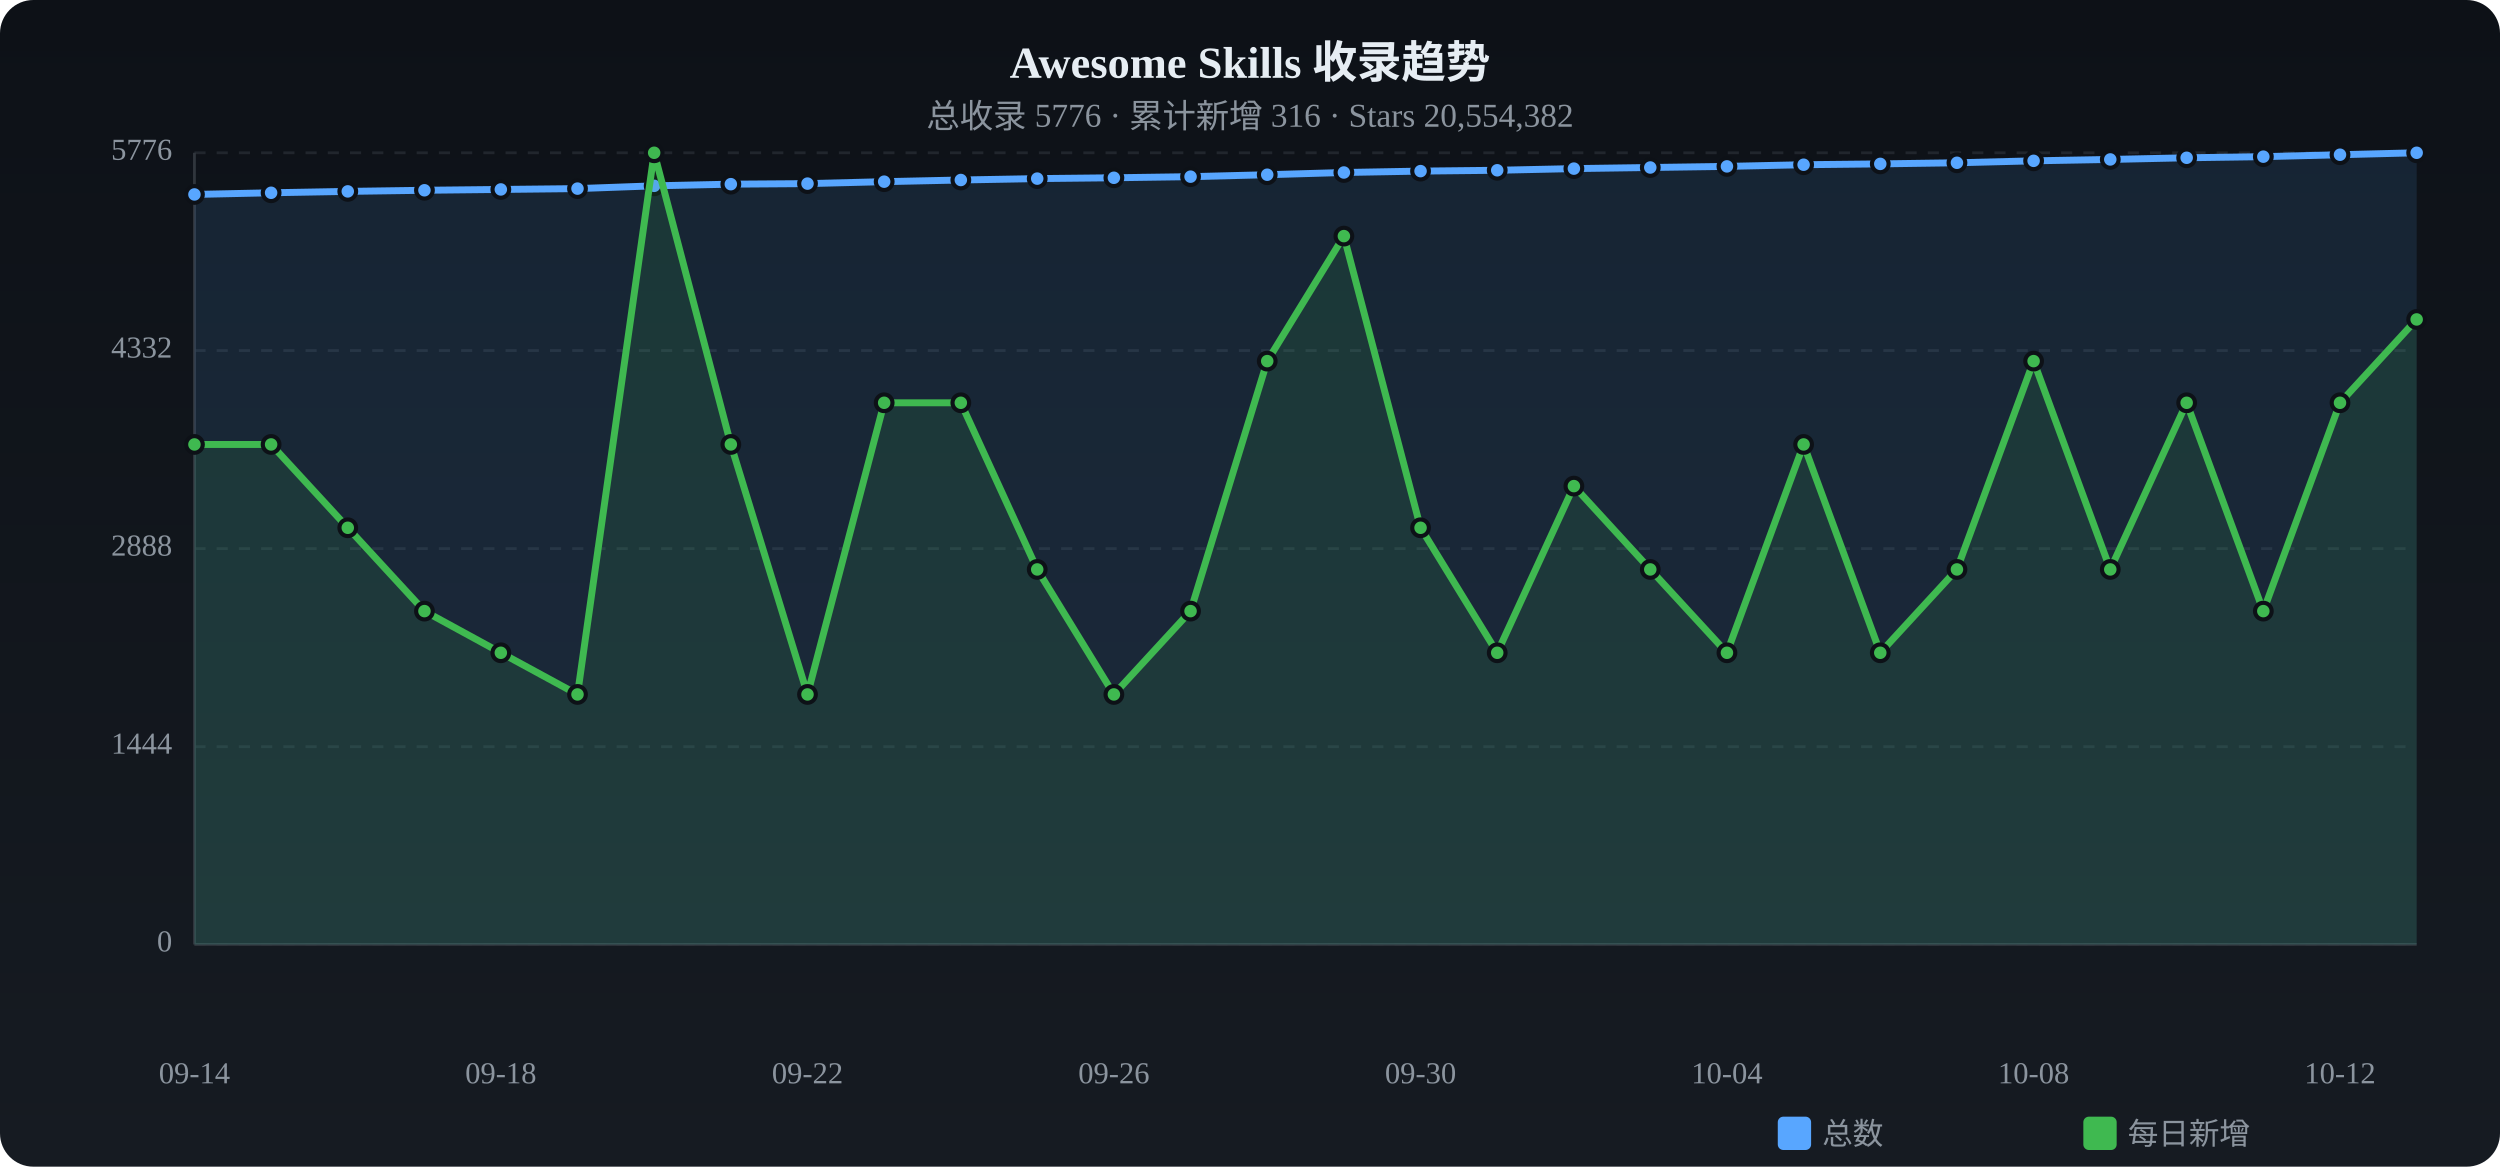
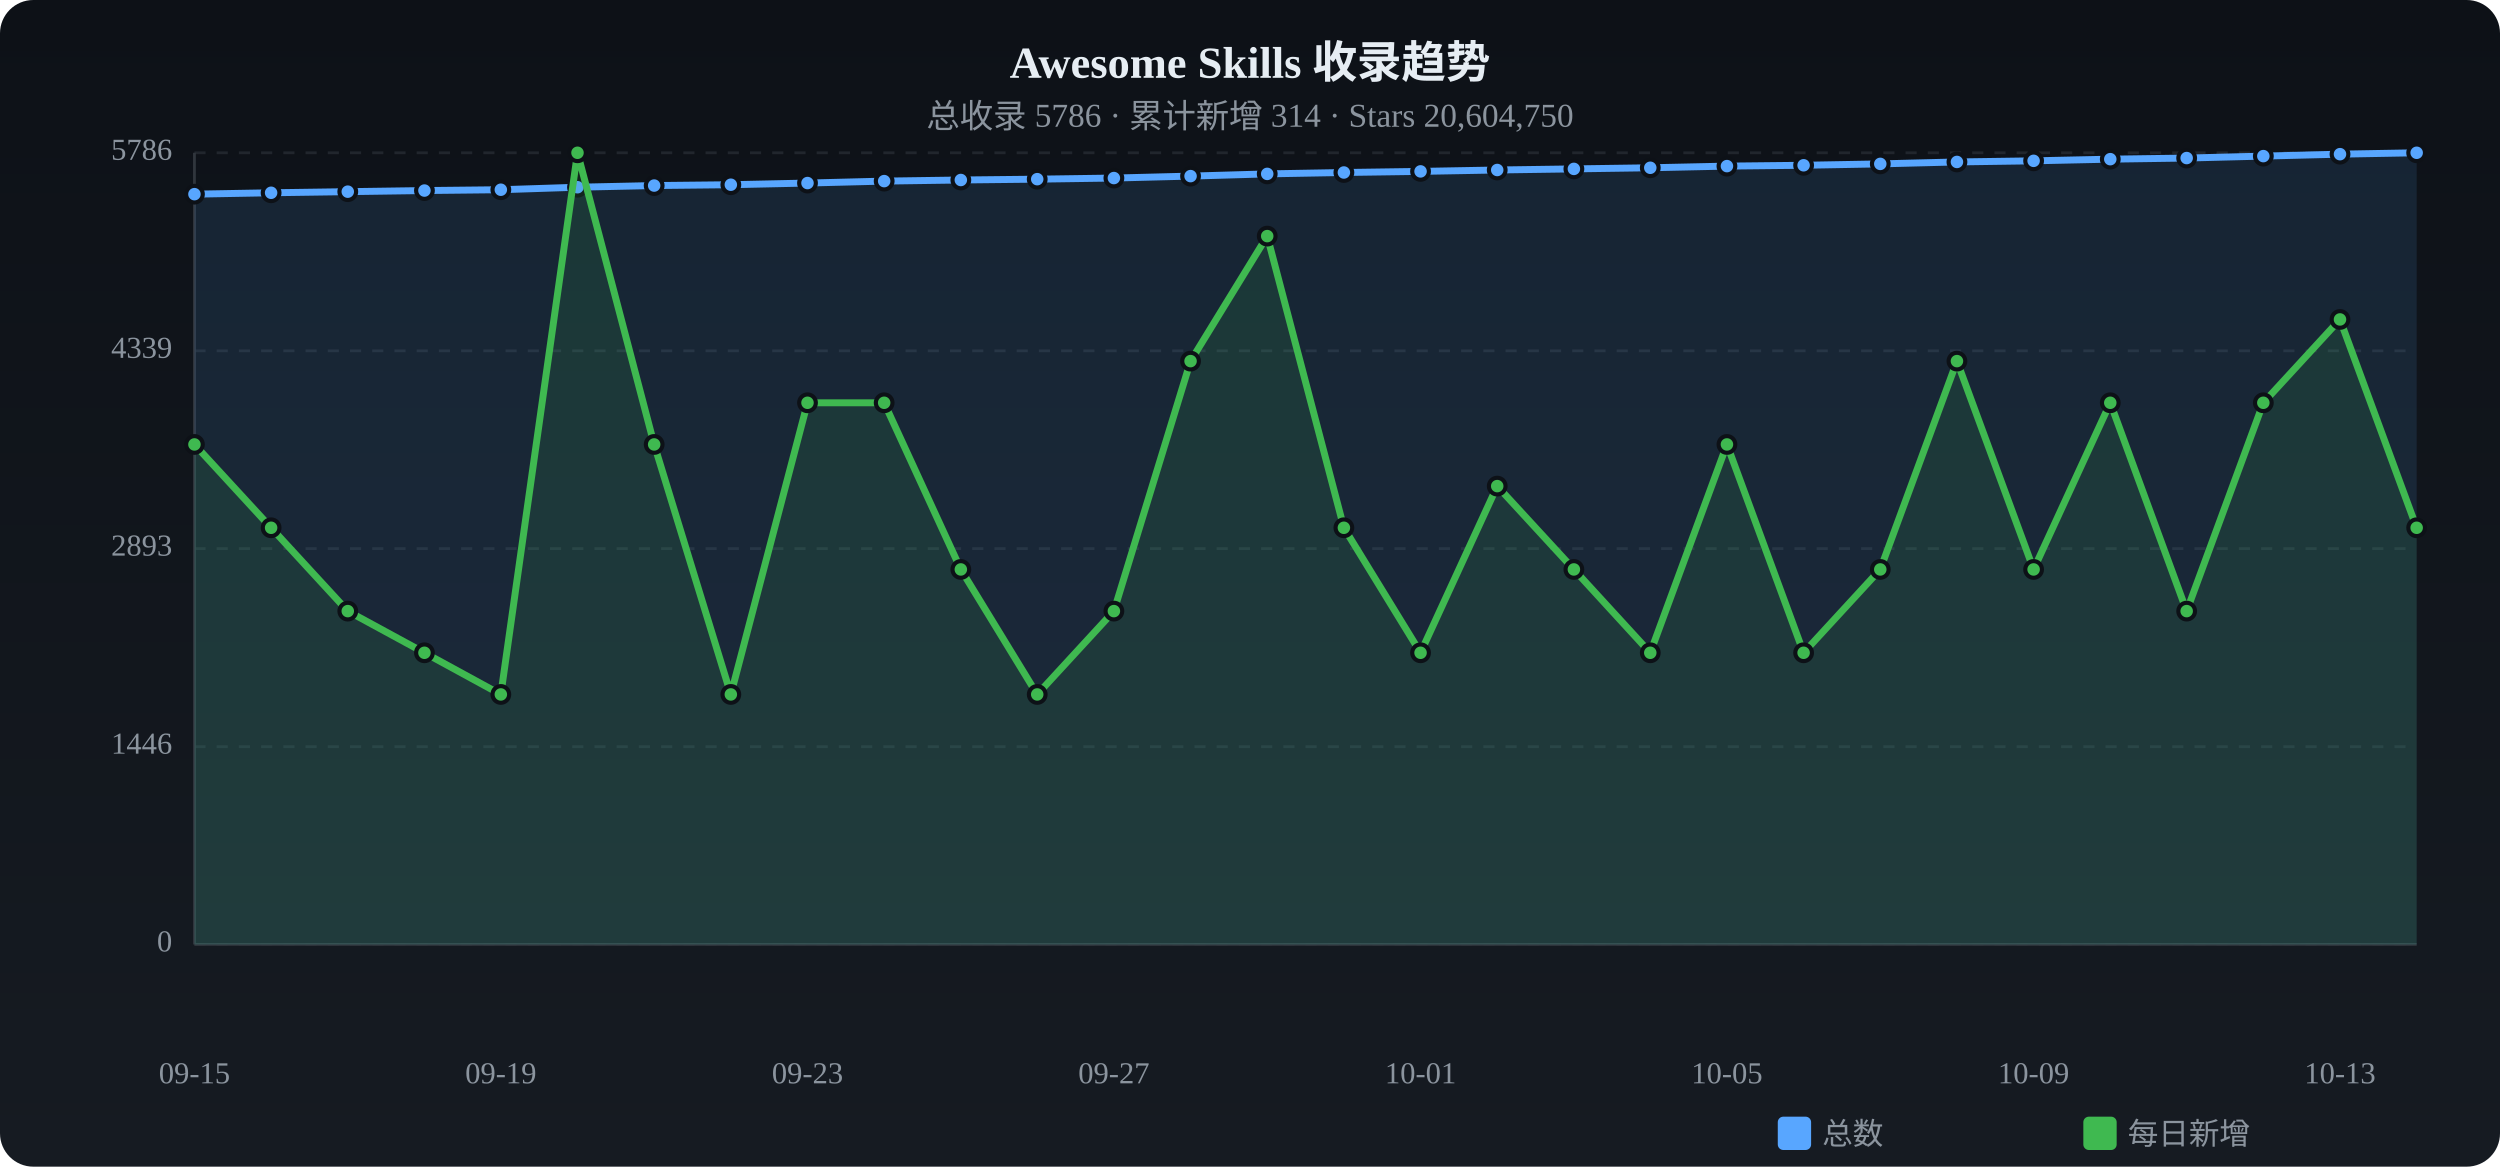
<svg xmlns="http://www.w3.org/2000/svg" viewBox="0 0 900 420" width="900" height="420">
  <defs>
    <linearGradient id="tbg" x1="0%" y1="0%" x2="0%" y2="100%">
      <stop offset="0%" stop-color="#0d1117" />
      <stop offset="100%" stop-color="#161b22" />
    </linearGradient>
  </defs>
  <rect width="900" height="420" rx="12" fill="url(#tbg)" />
  <text x="450.0" y="28" text-anchor="middle" fill="#e6edf3" font-size="16" font-weight="bold">Awesome Skills 收录趋势</text>
-   <text x="450.0" y="46" text-anchor="middle" fill="#8b949e" font-size="12">总收录 5776 · 累计新增 316 · Stars 20,554,382</text>
+   <text x="450.0" y="46" text-anchor="middle" fill="#8b949e" font-size="12">总收录 5786 · 累计新增 314 · Stars 20,604,750</text>
  <text x="62" y="340.0" text-anchor="end" fill="#8b949e" font-size="11" dominant-baseline="middle">0</text>
  <line x1="70" y1="340.0" x2="870" y2="340.0" stroke="#21262d" stroke-dasharray="4 4" />
-   <text x="62" y="268.8" text-anchor="end" fill="#8b949e" font-size="11" dominant-baseline="middle">1444</text>
+   <text x="62" y="268.8" text-anchor="end" fill="#8b949e" font-size="11" dominant-baseline="middle">1446</text>
  <line x1="70" y1="268.8" x2="870" y2="268.8" stroke="#21262d" stroke-dasharray="4 4" />
-   <text x="62" y="197.5" text-anchor="end" fill="#8b949e" font-size="11" dominant-baseline="middle">2888</text>
+   <text x="62" y="197.5" text-anchor="end" fill="#8b949e" font-size="11" dominant-baseline="middle">2893</text>
  <line x1="70" y1="197.5" x2="870" y2="197.5" stroke="#21262d" stroke-dasharray="4 4" />
-   <text x="62" y="126.2" text-anchor="end" fill="#8b949e" font-size="11" dominant-baseline="middle">4332</text>
-   <line x1="70" y1="126.2" x2="870" y2="126.2" stroke="#21262d" stroke-dasharray="4 4" />
-   <text x="62" y="55.0" text-anchor="end" fill="#8b949e" font-size="11" dominant-baseline="middle">5776</text>
+   <text x="62" y="126.3" text-anchor="end" fill="#8b949e" font-size="11" dominant-baseline="middle">4339</text>
+   <line x1="70" y1="126.3" x2="870" y2="126.3" stroke="#21262d" stroke-dasharray="4 4" />
+   <text x="62" y="55.0" text-anchor="end" fill="#8b949e" font-size="11" dominant-baseline="middle">5786</text>
  <line x1="70" y1="55.0" x2="870" y2="55.0" stroke="#21262d" stroke-dasharray="4 4" />
  <line x1="70" y1="55" x2="70" y2="340" stroke="#30363d" />
  <line x1="70" y1="340" x2="870" y2="340" stroke="#30363d" />
-   <path d="M70.0,70.0 L97.6,69.4 L125.2,68.9 L152.8,68.5 L180.3,68.2 L207.9,67.9 L235.5,66.9 L263.1,66.3 L290.7,66.1 L318.3,65.4 L345.9,64.8 L373.4,64.3 L401.0,64.0 L428.6,63.6 L456.2,62.9 L483.8,62.1 L511.4,61.6 L539.0,61.3 L566.6,60.7 L594.1,60.3 L621.7,59.9 L649.3,59.3 L676.9,59.0 L704.5,58.6 L732.1,57.9 L759.7,57.4 L787.2,56.8 L814.8,56.4 L842.4,55.7 L870.0,55.0 L870.0,340 L70.0,340 Z" fill="#58a6ff" opacity="0.12" />
-   <polyline points="70.0,70.0 97.6,69.4 125.2,68.9 152.8,68.5 180.3,68.2 207.9,67.9 235.5,66.9 263.1,66.3 290.7,66.1 318.3,65.4 345.9,64.8 373.4,64.3 401.0,64.0 428.6,63.6 456.2,62.9 483.8,62.1 511.4,61.6 539.0,61.3 566.6,60.7 594.1,60.3 621.7,59.9 649.3,59.3 676.9,59.0 704.5,58.6 732.1,57.9 759.7,57.4 787.2,56.8 814.8,56.4 842.4,55.7 870.0,55.0" fill="none" stroke="#58a6ff" stroke-width="2.5" stroke-linecap="round" stroke-linejoin="round" />
-   <circle cx="70.0" cy="70.0" r="3" fill="#58a6ff" stroke="#0d1117" stroke-width="1.5" />
+   <path d="M70.0,69.9 L97.6,69.4 L125.2,69.0 L152.8,68.6 L180.3,68.3 L207.9,67.4 L235.5,66.8 L263.1,66.5 L290.7,65.9 L318.3,65.2 L345.9,64.8 L373.4,64.5 L401.0,64.1 L428.6,63.4 L456.2,62.6 L483.8,62.1 L511.4,61.7 L539.0,61.2 L566.6,60.8 L594.1,60.4 L621.7,59.8 L649.3,59.5 L676.9,59.0 L704.5,58.3 L732.1,57.9 L759.7,57.3 L787.2,56.9 L814.8,56.2 L842.4,55.5 L870.0,55.0 L870.0,340 L70.0,340 Z" fill="#58a6ff" opacity="0.12" />
+   <polyline points="70.0,69.9 97.6,69.4 125.2,69.0 152.8,68.6 180.3,68.3 207.9,67.4 235.5,66.8 263.1,66.5 290.7,65.9 318.3,65.2 345.9,64.8 373.4,64.5 401.0,64.1 428.6,63.4 456.2,62.6 483.8,62.1 511.4,61.7 539.0,61.2 566.6,60.8 594.1,60.4 621.7,59.8 649.3,59.5 676.9,59.0 704.5,58.3 732.1,57.9 759.7,57.3 787.2,56.9 814.8,56.2 842.4,55.5 870.0,55.0" fill="none" stroke="#58a6ff" stroke-width="2.5" stroke-linecap="round" stroke-linejoin="round" />
+   <circle cx="70.0" cy="69.9" r="3" fill="#58a6ff" stroke="#0d1117" stroke-width="1.5" />
  <circle cx="97.6" cy="69.4" r="3" fill="#58a6ff" stroke="#0d1117" stroke-width="1.5" />
-   <circle cx="125.2" cy="68.9" r="3" fill="#58a6ff" stroke="#0d1117" stroke-width="1.5" />
-   <circle cx="152.8" cy="68.5" r="3" fill="#58a6ff" stroke="#0d1117" stroke-width="1.5" />
-   <circle cx="180.3" cy="68.2" r="3" fill="#58a6ff" stroke="#0d1117" stroke-width="1.5" />
-   <circle cx="207.9" cy="67.9" r="3" fill="#58a6ff" stroke="#0d1117" stroke-width="1.5" />
-   <circle cx="235.5" cy="66.9" r="3" fill="#58a6ff" stroke="#0d1117" stroke-width="1.5" />
-   <circle cx="263.1" cy="66.3" r="3" fill="#58a6ff" stroke="#0d1117" stroke-width="1.5" />
-   <circle cx="290.7" cy="66.1" r="3" fill="#58a6ff" stroke="#0d1117" stroke-width="1.5" />
-   <circle cx="318.3" cy="65.4" r="3" fill="#58a6ff" stroke="#0d1117" stroke-width="1.5" />
+   <circle cx="125.2" cy="69.0" r="3" fill="#58a6ff" stroke="#0d1117" stroke-width="1.5" />
+   <circle cx="152.8" cy="68.6" r="3" fill="#58a6ff" stroke="#0d1117" stroke-width="1.5" />
+   <circle cx="180.3" cy="68.3" r="3" fill="#58a6ff" stroke="#0d1117" stroke-width="1.5" />
+   <circle cx="207.9" cy="67.4" r="3" fill="#58a6ff" stroke="#0d1117" stroke-width="1.5" />
+   <circle cx="235.5" cy="66.8" r="3" fill="#58a6ff" stroke="#0d1117" stroke-width="1.5" />
+   <circle cx="263.1" cy="66.5" r="3" fill="#58a6ff" stroke="#0d1117" stroke-width="1.5" />
+   <circle cx="290.7" cy="65.9" r="3" fill="#58a6ff" stroke="#0d1117" stroke-width="1.5" />
+   <circle cx="318.3" cy="65.2" r="3" fill="#58a6ff" stroke="#0d1117" stroke-width="1.5" />
  <circle cx="345.9" cy="64.8" r="3" fill="#58a6ff" stroke="#0d1117" stroke-width="1.5" />
-   <circle cx="373.4" cy="64.3" r="3" fill="#58a6ff" stroke="#0d1117" stroke-width="1.5" />
-   <circle cx="401.0" cy="64.0" r="3" fill="#58a6ff" stroke="#0d1117" stroke-width="1.5" />
-   <circle cx="428.6" cy="63.6" r="3" fill="#58a6ff" stroke="#0d1117" stroke-width="1.5" />
-   <circle cx="456.2" cy="62.9" r="3" fill="#58a6ff" stroke="#0d1117" stroke-width="1.5" />
+   <circle cx="373.4" cy="64.5" r="3" fill="#58a6ff" stroke="#0d1117" stroke-width="1.5" />
+   <circle cx="401.0" cy="64.1" r="3" fill="#58a6ff" stroke="#0d1117" stroke-width="1.5" />
+   <circle cx="428.6" cy="63.4" r="3" fill="#58a6ff" stroke="#0d1117" stroke-width="1.5" />
+   <circle cx="456.2" cy="62.6" r="3" fill="#58a6ff" stroke="#0d1117" stroke-width="1.5" />
  <circle cx="483.8" cy="62.1" r="3" fill="#58a6ff" stroke="#0d1117" stroke-width="1.5" />
-   <circle cx="511.4" cy="61.6" r="3" fill="#58a6ff" stroke="#0d1117" stroke-width="1.5" />
-   <circle cx="539.0" cy="61.3" r="3" fill="#58a6ff" stroke="#0d1117" stroke-width="1.5" />
-   <circle cx="566.6" cy="60.7" r="3" fill="#58a6ff" stroke="#0d1117" stroke-width="1.5" />
-   <circle cx="594.1" cy="60.3" r="3" fill="#58a6ff" stroke="#0d1117" stroke-width="1.5" />
-   <circle cx="621.7" cy="59.9" r="3" fill="#58a6ff" stroke="#0d1117" stroke-width="1.5" />
-   <circle cx="649.3" cy="59.3" r="3" fill="#58a6ff" stroke="#0d1117" stroke-width="1.5" />
+   <circle cx="511.4" cy="61.7" r="3" fill="#58a6ff" stroke="#0d1117" stroke-width="1.5" />
+   <circle cx="539.0" cy="61.2" r="3" fill="#58a6ff" stroke="#0d1117" stroke-width="1.5" />
+   <circle cx="566.6" cy="60.8" r="3" fill="#58a6ff" stroke="#0d1117" stroke-width="1.5" />
+   <circle cx="594.1" cy="60.4" r="3" fill="#58a6ff" stroke="#0d1117" stroke-width="1.5" />
+   <circle cx="621.7" cy="59.8" r="3" fill="#58a6ff" stroke="#0d1117" stroke-width="1.5" />
+   <circle cx="649.3" cy="59.5" r="3" fill="#58a6ff" stroke="#0d1117" stroke-width="1.5" />
  <circle cx="676.9" cy="59.0" r="3" fill="#58a6ff" stroke="#0d1117" stroke-width="1.5" />
-   <circle cx="704.5" cy="58.6" r="3" fill="#58a6ff" stroke="#0d1117" stroke-width="1.5" />
+   <circle cx="704.5" cy="58.3" r="3" fill="#58a6ff" stroke="#0d1117" stroke-width="1.5" />
  <circle cx="732.1" cy="57.9" r="3" fill="#58a6ff" stroke="#0d1117" stroke-width="1.5" />
-   <circle cx="759.7" cy="57.4" r="3" fill="#58a6ff" stroke="#0d1117" stroke-width="1.5" />
-   <circle cx="787.2" cy="56.8" r="3" fill="#58a6ff" stroke="#0d1117" stroke-width="1.5" />
-   <circle cx="814.8" cy="56.4" r="3" fill="#58a6ff" stroke="#0d1117" stroke-width="1.5" />
-   <circle cx="842.4" cy="55.7" r="3" fill="#58a6ff" stroke="#0d1117" stroke-width="1.5" />
+   <circle cx="759.7" cy="57.3" r="3" fill="#58a6ff" stroke="#0d1117" stroke-width="1.5" />
+   <circle cx="787.2" cy="56.9" r="3" fill="#58a6ff" stroke="#0d1117" stroke-width="1.5" />
+   <circle cx="814.8" cy="56.2" r="3" fill="#58a6ff" stroke="#0d1117" stroke-width="1.5" />
+   <circle cx="842.4" cy="55.5" r="3" fill="#58a6ff" stroke="#0d1117" stroke-width="1.5" />
  <circle cx="870.0" cy="55.0" r="3" fill="#58a6ff" stroke="#0d1117" stroke-width="1.5" />
-   <path d="M70.0,160.0 L97.6,160.0 L125.2,190.0 L152.8,220.0 L180.3,235.0 L207.9,250.0 L235.5,55.0 L263.1,160.0 L290.7,250.0 L318.3,145.0 L345.9,145.0 L373.4,205.0 L401.0,250.0 L428.6,220.0 L456.2,130.0 L483.8,85.0 L511.4,190.0 L539.0,235.0 L566.6,175.0 L594.1,205.0 L621.7,235.0 L649.3,160.0 L676.9,235.0 L704.5,205.0 L732.1,130.0 L759.7,205.0 L787.2,145.0 L814.8,220.0 L842.4,145.0 L870.0,115.0 L870.0,340 L70.0,340 Z" fill="#3fb950" opacity="0.12" />
-   <polyline points="70.0,160.0 97.6,160.0 125.2,190.0 152.8,220.0 180.3,235.0 207.9,250.0 235.5,55.0 263.1,160.0 290.7,250.0 318.3,145.0 345.9,145.0 373.4,205.0 401.0,250.0 428.6,220.0 456.2,130.0 483.8,85.0 511.4,190.0 539.0,235.0 566.6,175.0 594.1,205.0 621.7,235.0 649.3,160.0 676.9,235.0 704.5,205.0 732.1,130.0 759.7,205.0 787.2,145.0 814.8,220.0 842.4,145.0 870.0,115.0" fill="none" stroke="#3fb950" stroke-width="2.5" stroke-linecap="round" stroke-linejoin="round" />
+   <path d="M70.0,160.0 L97.6,190.0 L125.2,220.0 L152.8,235.0 L180.3,250.0 L207.9,55.0 L235.5,160.0 L263.1,250.0 L290.7,145.0 L318.3,145.0 L345.9,205.0 L373.4,250.0 L401.0,220.0 L428.6,130.0 L456.2,85.0 L483.8,190.0 L511.4,235.0 L539.0,175.0 L566.6,205.0 L594.1,235.0 L621.7,160.0 L649.3,235.0 L676.9,205.0 L704.5,130.0 L732.1,205.0 L759.7,145.0 L787.2,220.0 L814.8,145.0 L842.4,115.0 L870.0,190.0 L870.0,340 L70.0,340 Z" fill="#3fb950" opacity="0.12" />
+   <polyline points="70.0,160.0 97.6,190.0 125.2,220.0 152.8,235.0 180.3,250.0 207.9,55.0 235.5,160.0 263.1,250.0 290.7,145.0 318.3,145.0 345.9,205.0 373.4,250.0 401.0,220.0 428.6,130.0 456.2,85.0 483.8,190.0 511.4,235.0 539.0,175.0 566.6,205.0 594.1,235.0 621.7,160.0 649.3,235.0 676.9,205.0 704.5,130.0 732.1,205.0 759.7,145.0 787.2,220.0 814.8,145.0 842.4,115.0 870.0,190.0" fill="none" stroke="#3fb950" stroke-width="2.5" stroke-linecap="round" stroke-linejoin="round" />
  <circle cx="70.0" cy="160.0" r="3" fill="#3fb950" stroke="#0d1117" stroke-width="1.5" />
-   <circle cx="97.6" cy="160.0" r="3" fill="#3fb950" stroke="#0d1117" stroke-width="1.5" />
-   <circle cx="125.2" cy="190.0" r="3" fill="#3fb950" stroke="#0d1117" stroke-width="1.5" />
-   <circle cx="152.8" cy="220.0" r="3" fill="#3fb950" stroke="#0d1117" stroke-width="1.5" />
-   <circle cx="180.3" cy="235.0" r="3" fill="#3fb950" stroke="#0d1117" stroke-width="1.5" />
-   <circle cx="207.9" cy="250.0" r="3" fill="#3fb950" stroke="#0d1117" stroke-width="1.5" />
-   <circle cx="235.5" cy="55.0" r="3" fill="#3fb950" stroke="#0d1117" stroke-width="1.5" />
-   <circle cx="263.1" cy="160.0" r="3" fill="#3fb950" stroke="#0d1117" stroke-width="1.5" />
-   <circle cx="290.7" cy="250.0" r="3" fill="#3fb950" stroke="#0d1117" stroke-width="1.5" />
+   <circle cx="97.6" cy="190.0" r="3" fill="#3fb950" stroke="#0d1117" stroke-width="1.5" />
+   <circle cx="125.2" cy="220.0" r="3" fill="#3fb950" stroke="#0d1117" stroke-width="1.5" />
+   <circle cx="152.8" cy="235.0" r="3" fill="#3fb950" stroke="#0d1117" stroke-width="1.5" />
+   <circle cx="180.3" cy="250.0" r="3" fill="#3fb950" stroke="#0d1117" stroke-width="1.5" />
+   <circle cx="207.9" cy="55.0" r="3" fill="#3fb950" stroke="#0d1117" stroke-width="1.5" />
+   <circle cx="235.5" cy="160.0" r="3" fill="#3fb950" stroke="#0d1117" stroke-width="1.5" />
+   <circle cx="263.1" cy="250.0" r="3" fill="#3fb950" stroke="#0d1117" stroke-width="1.5" />
+   <circle cx="290.7" cy="145.0" r="3" fill="#3fb950" stroke="#0d1117" stroke-width="1.5" />
  <circle cx="318.3" cy="145.0" r="3" fill="#3fb950" stroke="#0d1117" stroke-width="1.5" />
-   <circle cx="345.9" cy="145.0" r="3" fill="#3fb950" stroke="#0d1117" stroke-width="1.5" />
-   <circle cx="373.4" cy="205.0" r="3" fill="#3fb950" stroke="#0d1117" stroke-width="1.5" />
-   <circle cx="401.0" cy="250.0" r="3" fill="#3fb950" stroke="#0d1117" stroke-width="1.5" />
-   <circle cx="428.6" cy="220.0" r="3" fill="#3fb950" stroke="#0d1117" stroke-width="1.5" />
-   <circle cx="456.2" cy="130.0" r="3" fill="#3fb950" stroke="#0d1117" stroke-width="1.5" />
-   <circle cx="483.8" cy="85.0" r="3" fill="#3fb950" stroke="#0d1117" stroke-width="1.5" />
-   <circle cx="511.4" cy="190.0" r="3" fill="#3fb950" stroke="#0d1117" stroke-width="1.5" />
-   <circle cx="539.0" cy="235.0" r="3" fill="#3fb950" stroke="#0d1117" stroke-width="1.5" />
-   <circle cx="566.6" cy="175.0" r="3" fill="#3fb950" stroke="#0d1117" stroke-width="1.5" />
-   <circle cx="594.1" cy="205.0" r="3" fill="#3fb950" stroke="#0d1117" stroke-width="1.5" />
-   <circle cx="621.7" cy="235.0" r="3" fill="#3fb950" stroke="#0d1117" stroke-width="1.5" />
-   <circle cx="649.3" cy="160.0" r="3" fill="#3fb950" stroke="#0d1117" stroke-width="1.5" />
-   <circle cx="676.9" cy="235.0" r="3" fill="#3fb950" stroke="#0d1117" stroke-width="1.5" />
-   <circle cx="704.5" cy="205.0" r="3" fill="#3fb950" stroke="#0d1117" stroke-width="1.5" />
-   <circle cx="732.1" cy="130.0" r="3" fill="#3fb950" stroke="#0d1117" stroke-width="1.5" />
-   <circle cx="759.7" cy="205.0" r="3" fill="#3fb950" stroke="#0d1117" stroke-width="1.5" />
-   <circle cx="787.2" cy="145.0" r="3" fill="#3fb950" stroke="#0d1117" stroke-width="1.5" />
-   <circle cx="814.8" cy="220.0" r="3" fill="#3fb950" stroke="#0d1117" stroke-width="1.5" />
-   <circle cx="842.4" cy="145.0" r="3" fill="#3fb950" stroke="#0d1117" stroke-width="1.5" />
-   <circle cx="870.0" cy="115.0" r="3" fill="#3fb950" stroke="#0d1117" stroke-width="1.5" />
-   <text x="70.0" y="390" text-anchor="middle" fill="#8b949e" font-size="11">09-14</text>
-   <text x="180.3" y="390" text-anchor="middle" fill="#8b949e" font-size="11">09-18</text>
-   <text x="290.7" y="390" text-anchor="middle" fill="#8b949e" font-size="11">09-22</text>
-   <text x="401.0" y="390" text-anchor="middle" fill="#8b949e" font-size="11">09-26</text>
-   <text x="511.4" y="390" text-anchor="middle" fill="#8b949e" font-size="11">09-30</text>
-   <text x="621.7" y="390" text-anchor="middle" fill="#8b949e" font-size="11">10-04</text>
-   <text x="732.1" y="390" text-anchor="middle" fill="#8b949e" font-size="11">10-08</text>
-   <text x="842.4" y="390" text-anchor="middle" fill="#8b949e" font-size="11">10-12</text>
+   <circle cx="345.9" cy="205.0" r="3" fill="#3fb950" stroke="#0d1117" stroke-width="1.5" />
+   <circle cx="373.4" cy="250.0" r="3" fill="#3fb950" stroke="#0d1117" stroke-width="1.5" />
+   <circle cx="401.0" cy="220.0" r="3" fill="#3fb950" stroke="#0d1117" stroke-width="1.5" />
+   <circle cx="428.6" cy="130.0" r="3" fill="#3fb950" stroke="#0d1117" stroke-width="1.5" />
+   <circle cx="456.2" cy="85.0" r="3" fill="#3fb950" stroke="#0d1117" stroke-width="1.5" />
+   <circle cx="483.8" cy="190.0" r="3" fill="#3fb950" stroke="#0d1117" stroke-width="1.5" />
+   <circle cx="511.4" cy="235.0" r="3" fill="#3fb950" stroke="#0d1117" stroke-width="1.5" />
+   <circle cx="539.0" cy="175.0" r="3" fill="#3fb950" stroke="#0d1117" stroke-width="1.5" />
+   <circle cx="566.6" cy="205.0" r="3" fill="#3fb950" stroke="#0d1117" stroke-width="1.5" />
+   <circle cx="594.1" cy="235.0" r="3" fill="#3fb950" stroke="#0d1117" stroke-width="1.5" />
+   <circle cx="621.7" cy="160.0" r="3" fill="#3fb950" stroke="#0d1117" stroke-width="1.5" />
+   <circle cx="649.3" cy="235.0" r="3" fill="#3fb950" stroke="#0d1117" stroke-width="1.5" />
+   <circle cx="676.9" cy="205.0" r="3" fill="#3fb950" stroke="#0d1117" stroke-width="1.5" />
+   <circle cx="704.5" cy="130.0" r="3" fill="#3fb950" stroke="#0d1117" stroke-width="1.5" />
+   <circle cx="732.1" cy="205.0" r="3" fill="#3fb950" stroke="#0d1117" stroke-width="1.5" />
+   <circle cx="759.7" cy="145.0" r="3" fill="#3fb950" stroke="#0d1117" stroke-width="1.5" />
+   <circle cx="787.2" cy="220.0" r="3" fill="#3fb950" stroke="#0d1117" stroke-width="1.5" />
+   <circle cx="814.8" cy="145.0" r="3" fill="#3fb950" stroke="#0d1117" stroke-width="1.5" />
+   <circle cx="842.4" cy="115.0" r="3" fill="#3fb950" stroke="#0d1117" stroke-width="1.5" />
+   <circle cx="870.0" cy="190.0" r="3" fill="#3fb950" stroke="#0d1117" stroke-width="1.5" />
+   <text x="70.0" y="390" text-anchor="middle" fill="#8b949e" font-size="11">09-15</text>
+   <text x="180.3" y="390" text-anchor="middle" fill="#8b949e" font-size="11">09-19</text>
+   <text x="290.7" y="390" text-anchor="middle" fill="#8b949e" font-size="11">09-23</text>
+   <text x="401.0" y="390" text-anchor="middle" fill="#8b949e" font-size="11">09-27</text>
+   <text x="511.4" y="390" text-anchor="middle" fill="#8b949e" font-size="11">10-01</text>
+   <text x="621.7" y="390" text-anchor="middle" fill="#8b949e" font-size="11">10-05</text>
+   <text x="732.1" y="390" text-anchor="middle" fill="#8b949e" font-size="11">10-09</text>
+   <text x="842.4" y="390" text-anchor="middle" fill="#8b949e" font-size="11">10-13</text>
  <rect x="640" y="402" width="12" height="12" rx="2" fill="#58a6ff" />
  <text x="656" y="412" fill="#8b949e" font-size="11">总数</text>
  <rect x="750" y="402" width="12" height="12" rx="2" fill="#3fb950" />
  <text x="766" y="412" fill="#8b949e" font-size="11">每日新增</text>
</svg>
